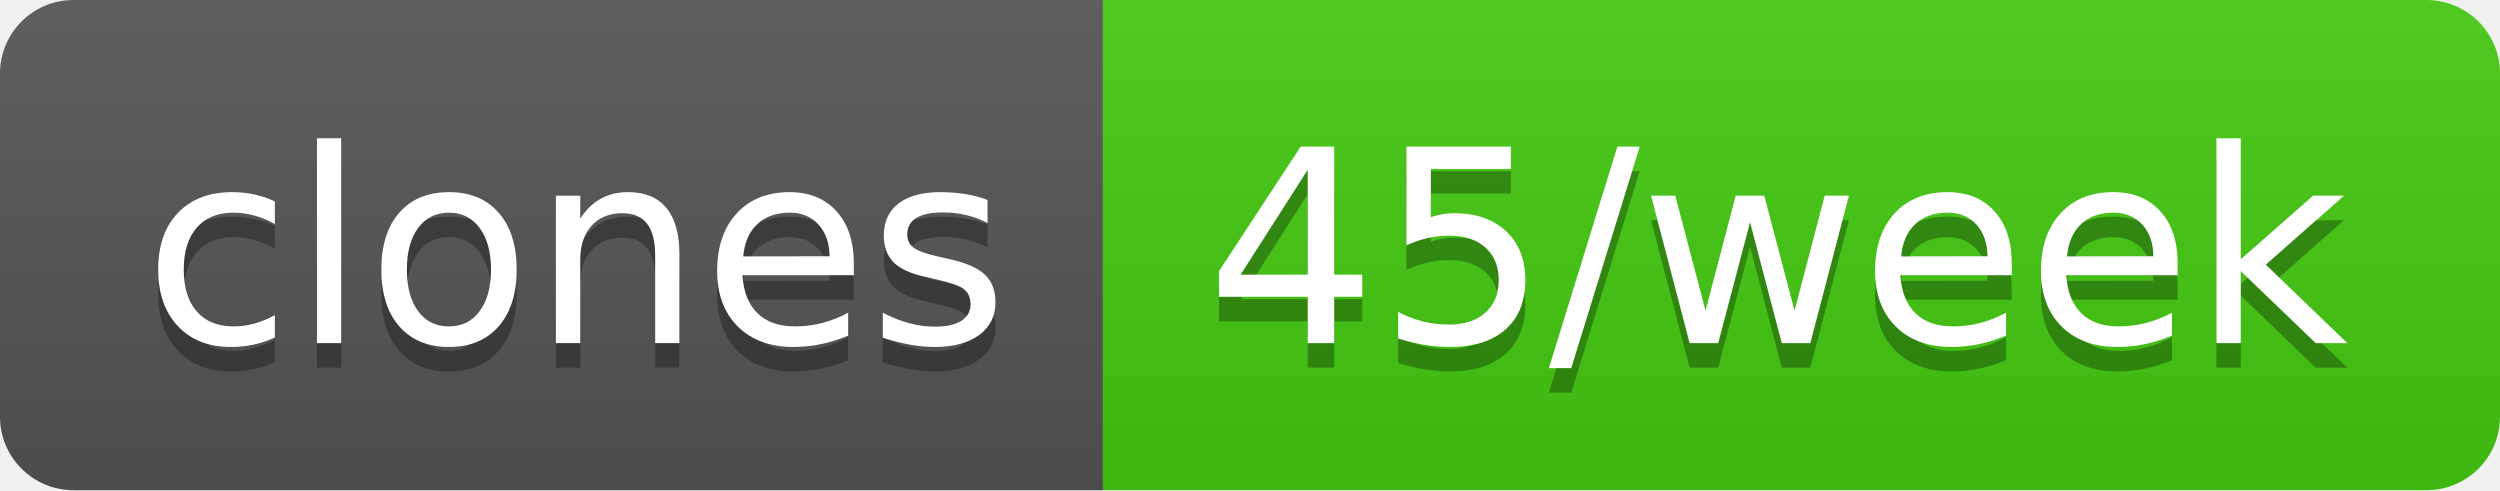
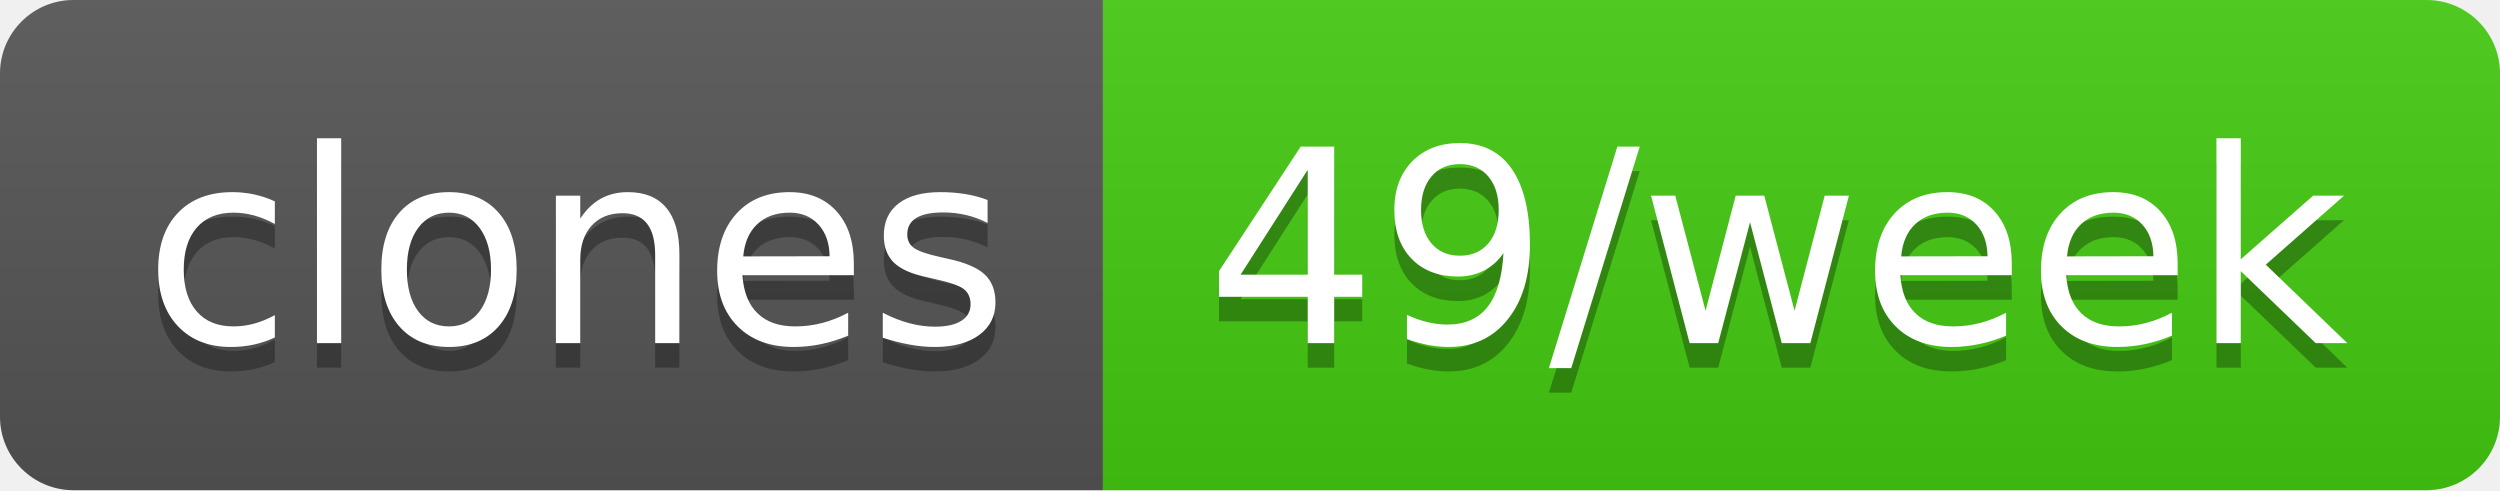
- <svg xmlns="http://www.w3.org/2000/svg" width="102" height="20" role="img" aria-label="clones: 45/week">
+ <svg xmlns="http://www.w3.org/2000/svg" width="102" height="20" role="img" aria-label="clones: 49/week">
  <linearGradient id="s" x2="0" y2="100%">
    <stop offset="0" stop-color="#bbb" stop-opacity=".1" />
    <stop offset="1" stop-opacity=".1" />
  </linearGradient>
  <clipPath id="r">
    <rect width="102" height="20" rx="3" fill="#fff" />
  </clipPath>
  <g clip-path="url(#r)">
    <rect width="45" height="20" fill="#555" />
    <rect x="45" width="57" height="20" fill="#4c1" />
    <rect width="102" height="20" fill="url(#s)" />
  </g>
  <g fill="#fff" text-anchor="middle" font-family="Verdana,Geneva,DejaVu Sans,sans-serif" text-rendering="geometricPrecision" font-size="110">
    <text aria-hidden="true" x="235" y="150" fill="#010101" fill-opacity=".3" transform="scale(.1)" textLength="350">clones</text>
    <text x="235" y="140" transform="scale(.1)" fill="#fff" textLength="350">clones</text>
-     <text aria-hidden="true" x="725" y="150" fill="#010101" fill-opacity=".3" transform="scale(.1)" textLength="470">45/week</text>
-     <text x="725" y="140" transform="scale(.1)" fill="#fff" textLength="470">45/week</text>
+     <text aria-hidden="true" x="725" y="150" fill="#010101" fill-opacity=".3" transform="scale(.1)" textLength="470">49/week</text>
+     <text x="725" y="140" transform="scale(.1)" fill="#fff" textLength="470">49/week</text>
  </g>
</svg>
